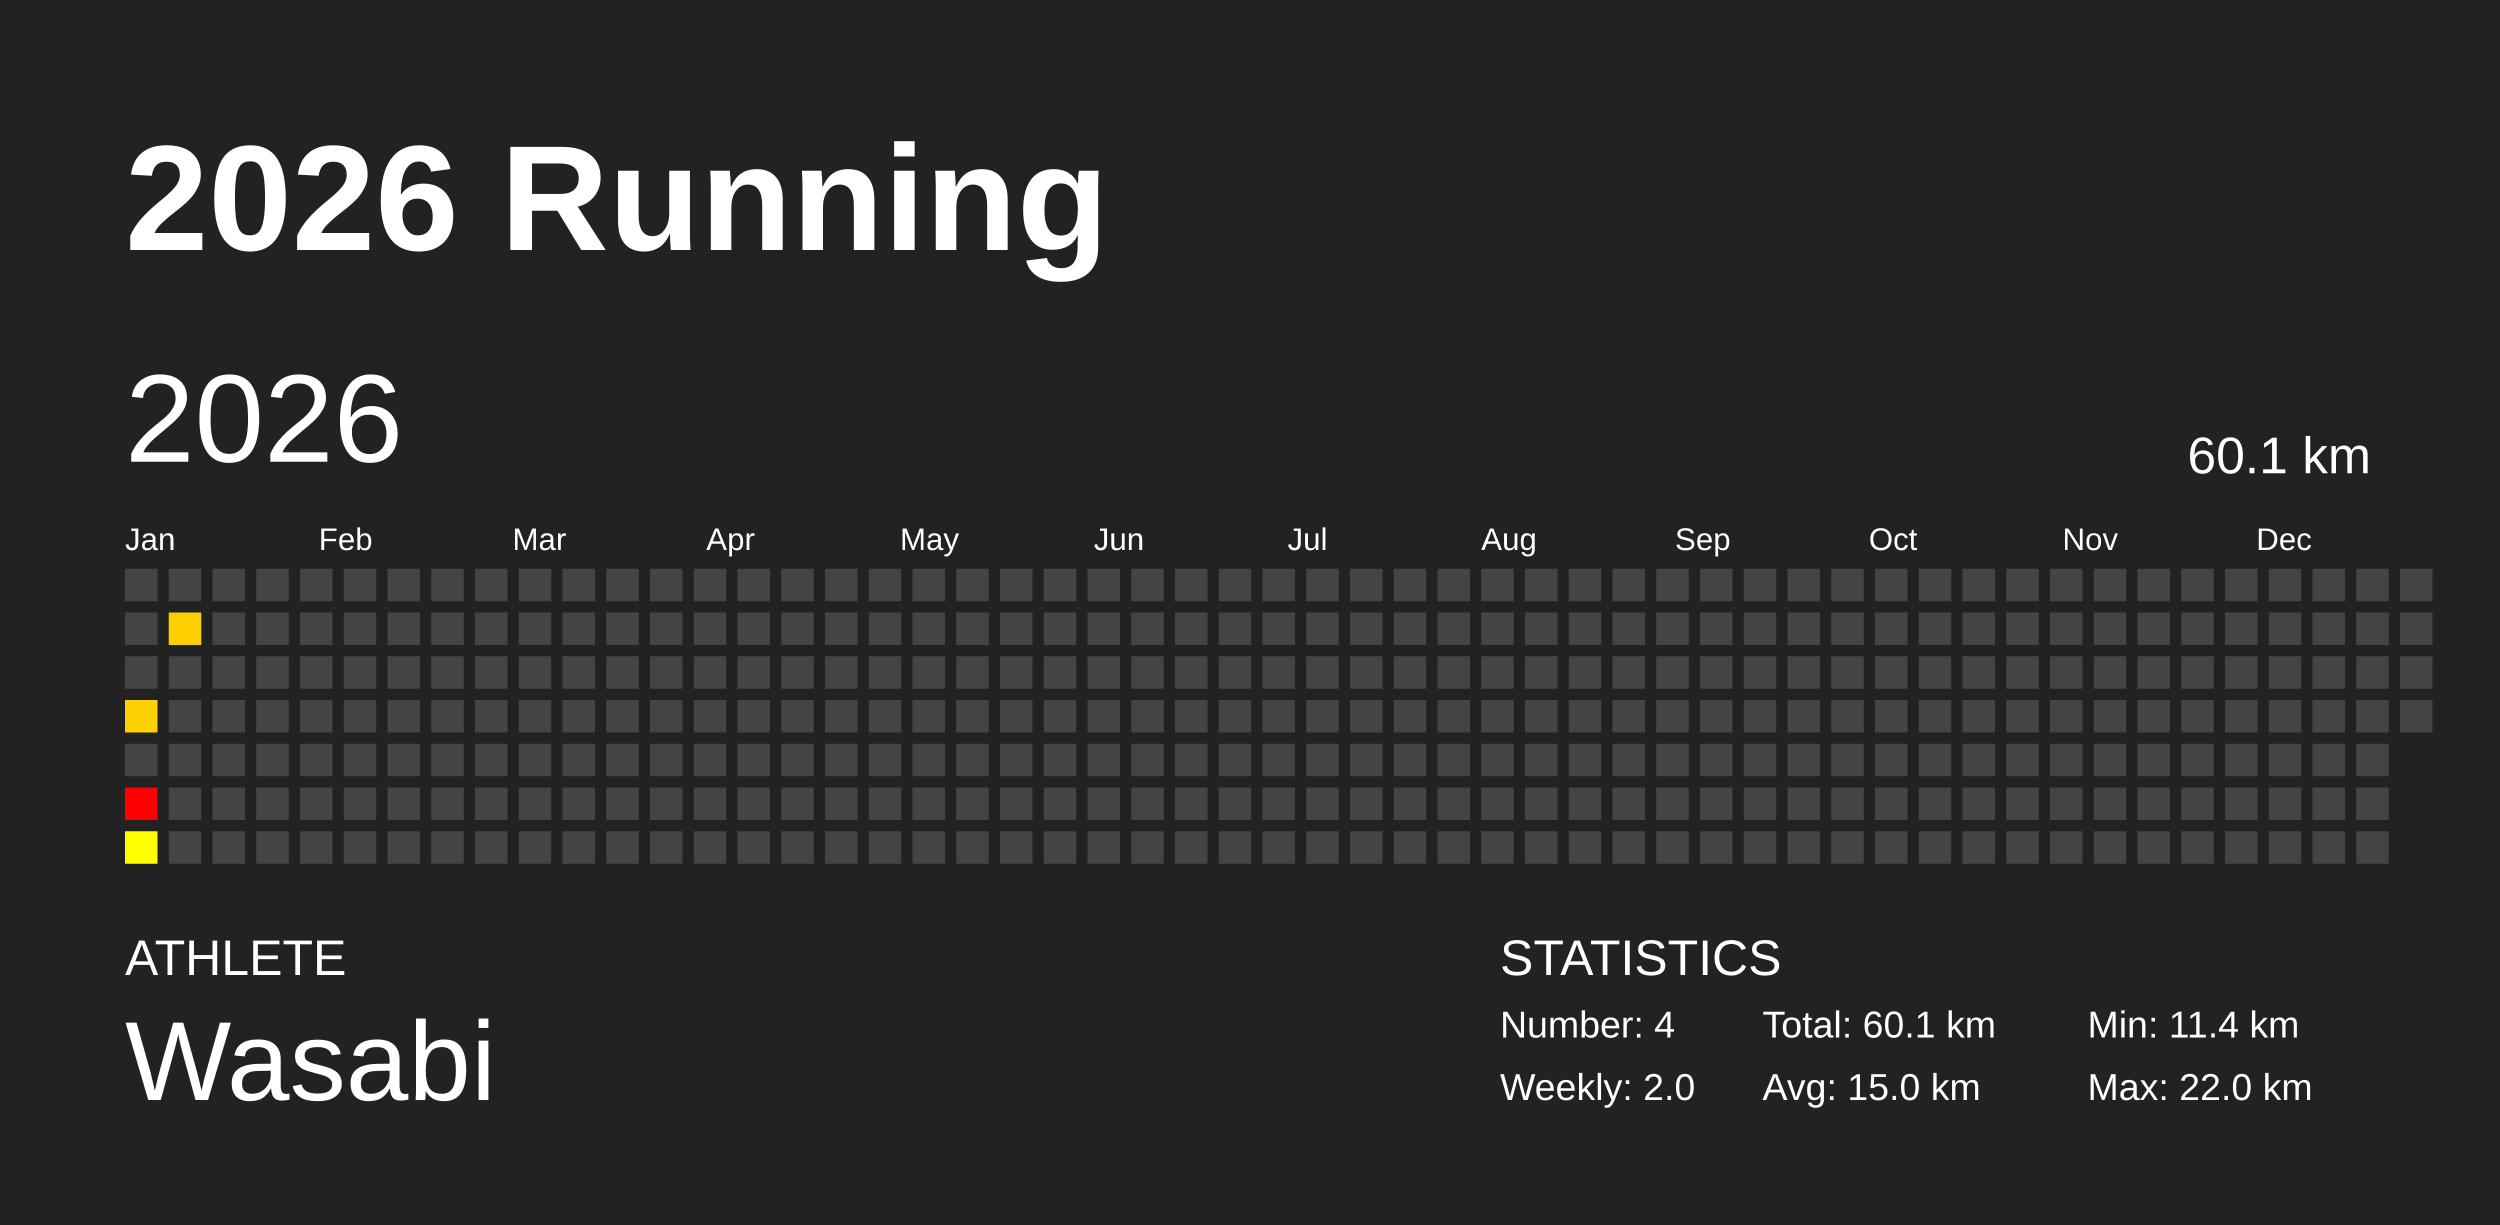
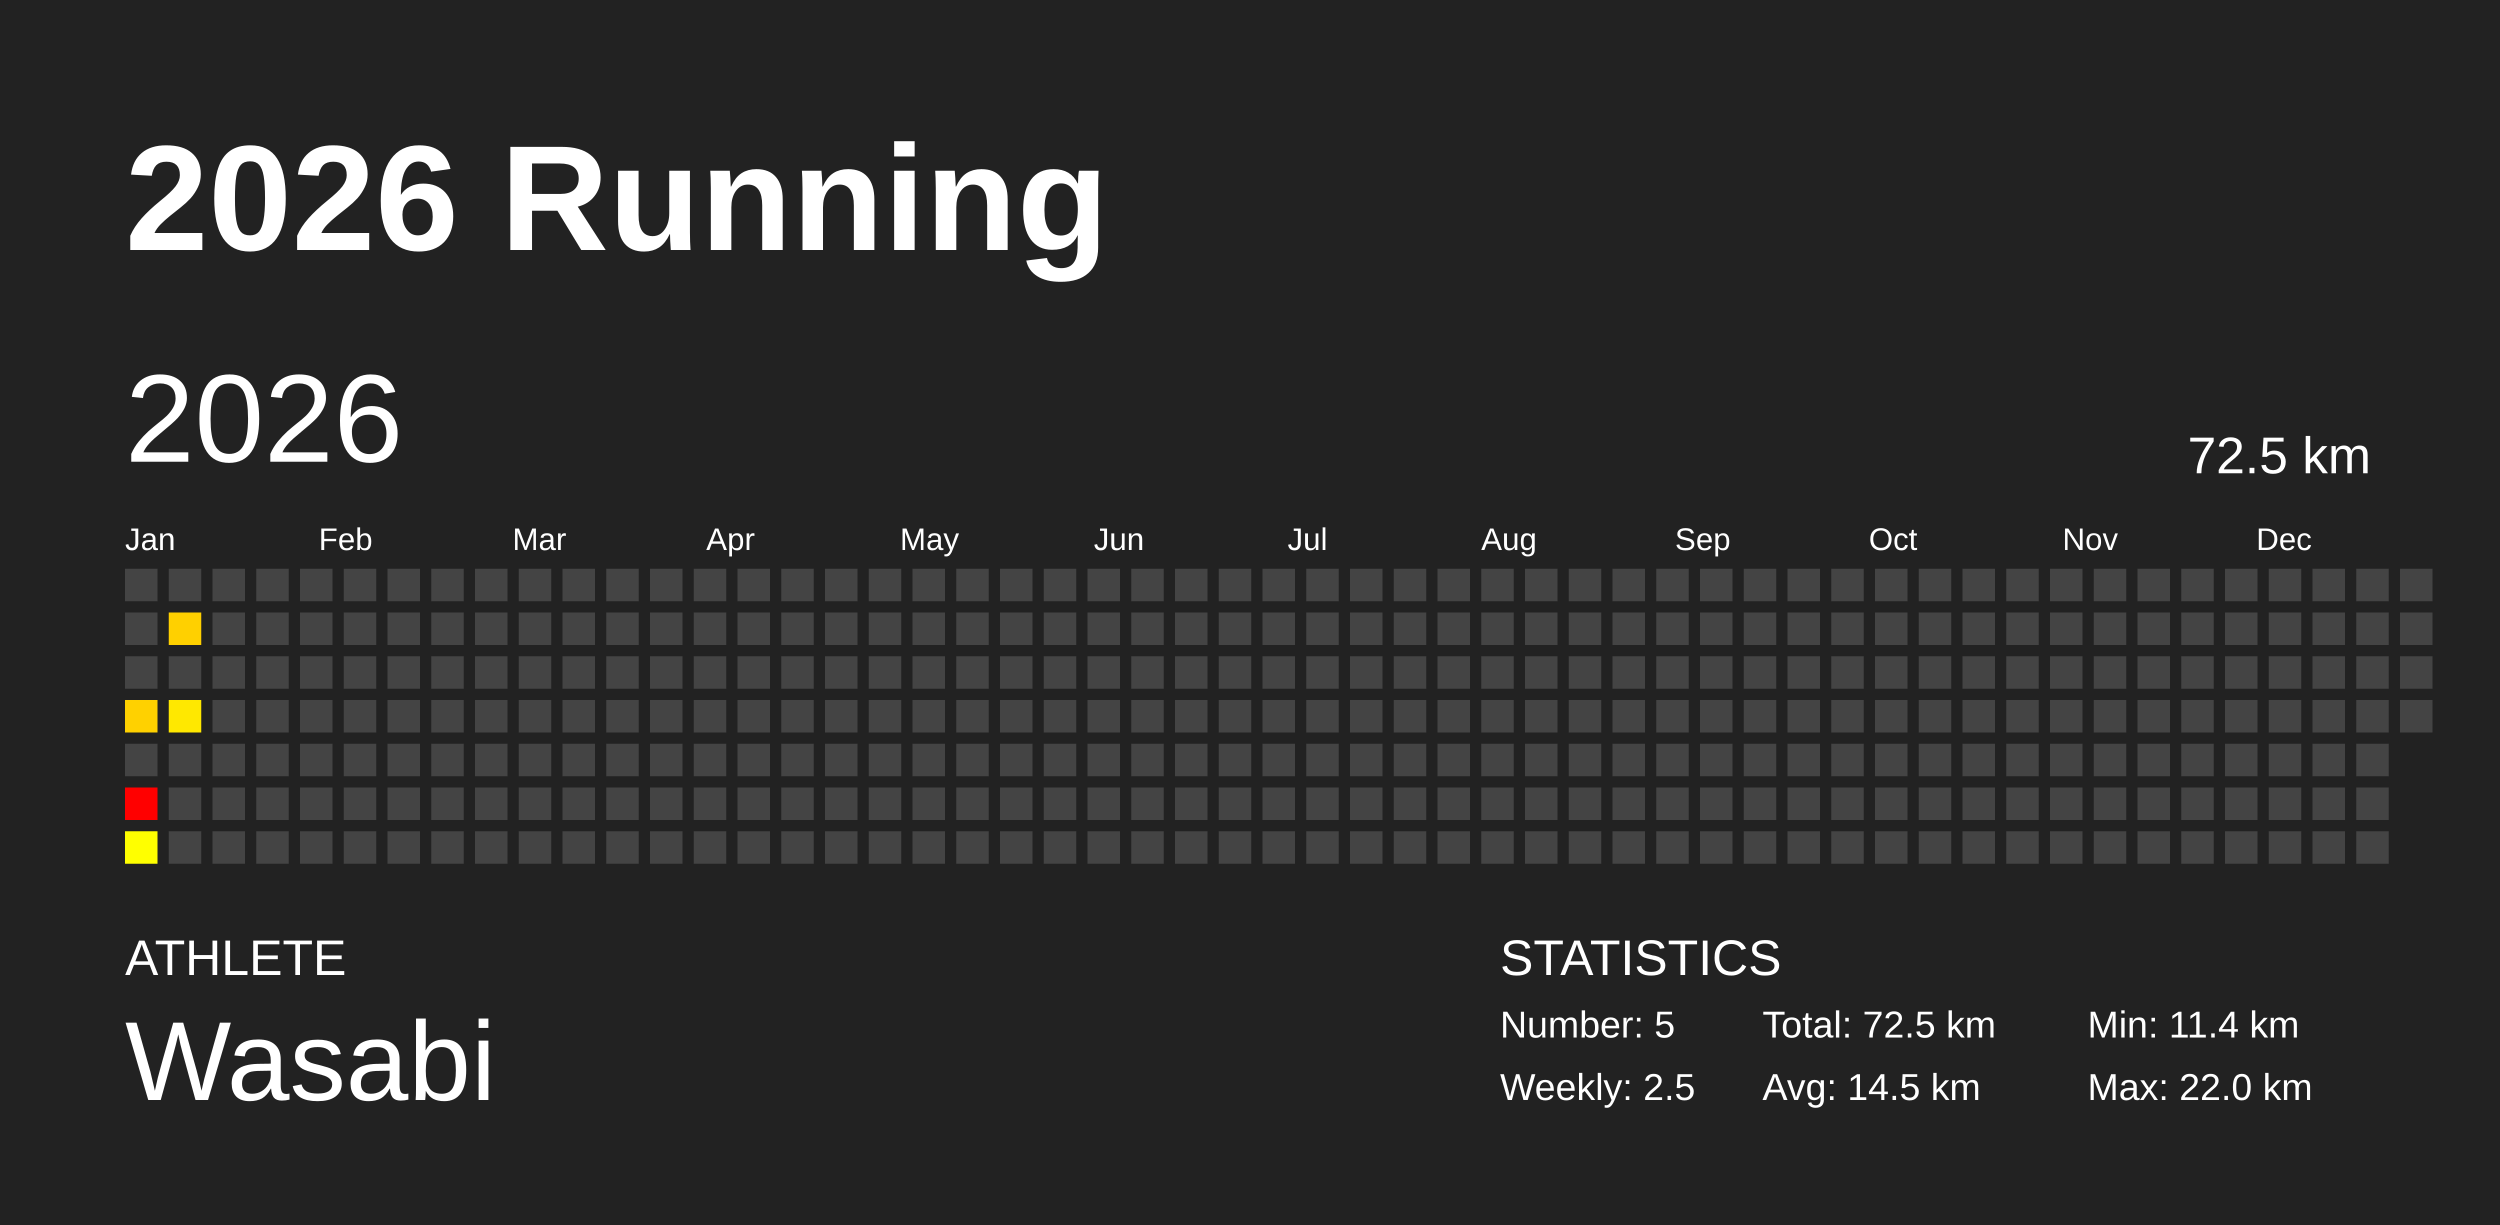
<svg xmlns="http://www.w3.org/2000/svg" baseProfile="full" height="98mm" version="1.1" viewBox="0,0,200,98" width="200mm">
  <defs />
  <rect fill="#222222" height="98" width="200" x="0" y="0" />
  <text fill="#FFFFFF" style="font-size:12px; font-family:Arial; font-weight:bold;" x="10" y="20">2026 Running</text>
  <text fill="#FFFFFF" style="font-size:4px; font-family:Arial" x="10" y="78">ATHLETE</text>
  <text fill="#FFFFFF" style="font-size:9px; font-family:Arial" x="10" y="88">Wasabi</text>
  <text fill="#FFFFFF" style="font-size:4px; font-family:Arial" x="120" y="78">STATISTICS</text>
-   <text fill="#FFFFFF" style="font-size:3px; font-family:Arial" x="120" y="83">Number: 4</text>
-   <text fill="#FFFFFF" style="font-size:3px; font-family:Arial" x="120" y="88">Weekly: 2.0</text>
-   <text fill="#FFFFFF" style="font-size:3px; font-family:Arial" x="141" y="83">Total: 60.1 km</text>
-   <text fill="#FFFFFF" style="font-size:3px; font-family:Arial" x="141" y="88">Avg: 15.0 km</text>
+   <text fill="#FFFFFF" style="font-size:3px; font-family:Arial" x="120" y="83">Number: 5</text>
+   <text fill="#FFFFFF" style="font-size:3px; font-family:Arial" x="120" y="88">Weekly: 2.5</text>
+   <text fill="#FFFFFF" style="font-size:3px; font-family:Arial" x="141" y="83">Total: 72.5 km</text>
+   <text fill="#FFFFFF" style="font-size:3px; font-family:Arial" x="141" y="88">Avg: 14.5 km</text>
  <text fill="#FFFFFF" style="font-size:3px; font-family:Arial" x="167" y="83">Min: 11.4 km</text>
  <text fill="#FFFFFF" style="font-size:3px; font-family:Arial" x="167" y="88">Max: 22.0 km</text>
  <text dominant-baseline="hanging" fill="#FFFFFF" style="font-size:10.0px; font-family:Arial;" x="10" y="30">2026</text>
-   <text dominant-baseline="hanging" fill="#FFFFFF" style="font-size:4.125px; font-family:Arial;" x="175" y="35">60.1 km</text>
+   <text dominant-baseline="hanging" fill="#FFFFFF" style="font-size:4.125px; font-family:Arial;" x="175" y="35">72.5 km</text>
  <text fill="#FFFFFF" style="font-size:2.5px; font-family:Arial" x="10.0" y="44">Jan</text>
  <text fill="#FFFFFF" style="font-size:2.5px; font-family:Arial" x="25.5" y="44">Feb</text>
  <text fill="#FFFFFF" style="font-size:2.5px; font-family:Arial" x="41.0" y="44">Mar</text>
  <text fill="#FFFFFF" style="font-size:2.5px; font-family:Arial" x="56.5" y="44">Apr</text>
  <text fill="#FFFFFF" style="font-size:2.5px; font-family:Arial" x="72.0" y="44">May</text>
  <text fill="#FFFFFF" style="font-size:2.5px; font-family:Arial" x="87.5" y="44">Jun</text>
  <text fill="#FFFFFF" style="font-size:2.5px; font-family:Arial" x="103.0" y="44">Jul</text>
  <text fill="#FFFFFF" style="font-size:2.5px; font-family:Arial" x="118.5" y="44">Aug</text>
  <text fill="#FFFFFF" style="font-size:2.5px; font-family:Arial" x="134.0" y="44">Sep</text>
  <text fill="#FFFFFF" style="font-size:2.5px; font-family:Arial" x="149.5" y="44">Oct</text>
  <text fill="#FFFFFF" style="font-size:2.5px; font-family:Arial" x="165.0" y="44">Nov</text>
  <text fill="#FFFFFF" style="font-size:2.5px; font-family:Arial" x="180.5" y="44">Dec</text>
  <rect fill="#444444" height="2.6" width="2.6" x="10.0" y="45.5" />
  <rect fill="#444444" height="2.6" width="2.6" x="10.0" y="49.0" />
  <rect fill="#444444" height="2.6" width="2.6" x="10.0" y="52.5" />
  <rect fill="#ffd100" height="2.6" width="2.6" x="10.0" y="56.0" />
  <rect fill="#444444" height="2.6" width="2.6" x="10.0" y="59.5" />
  <rect fill="red" height="2.6" width="2.6" x="10.0" y="63.0" />
  <rect fill="#ffff00" height="2.6" width="2.6" x="10.0" y="66.5" />
  <rect fill="#444444" height="2.6" width="2.6" x="13.5" y="45.5" />
  <rect fill="#ffd000" height="2.6" width="2.6" x="13.5" y="49.0" />
  <rect fill="#444444" height="2.6" width="2.6" x="13.5" y="52.5" />
-   <rect fill="#444444" height="2.6" width="2.6" x="13.5" y="56.0" />
+   <rect fill="#ffe800" height="2.6" width="2.6" x="13.5" y="56.0" />
  <rect fill="#444444" height="2.6" width="2.6" x="13.5" y="59.5" />
  <rect fill="#444444" height="2.6" width="2.6" x="13.5" y="63.0" />
  <rect fill="#444444" height="2.6" width="2.6" x="13.5" y="66.5" />
  <rect fill="#444444" height="2.6" width="2.6" x="17.0" y="45.5" />
  <rect fill="#444444" height="2.6" width="2.6" x="17.0" y="49.0" />
  <rect fill="#444444" height="2.6" width="2.6" x="17.0" y="52.5" />
  <rect fill="#444444" height="2.6" width="2.6" x="17.0" y="56.0" />
  <rect fill="#444444" height="2.6" width="2.6" x="17.0" y="59.5" />
  <rect fill="#444444" height="2.6" width="2.6" x="17.0" y="63.0" />
  <rect fill="#444444" height="2.6" width="2.6" x="17.0" y="66.5" />
  <rect fill="#444444" height="2.6" width="2.6" x="20.5" y="45.5" />
  <rect fill="#444444" height="2.6" width="2.6" x="20.5" y="49.0" />
  <rect fill="#444444" height="2.6" width="2.6" x="20.5" y="52.5" />
  <rect fill="#444444" height="2.6" width="2.6" x="20.5" y="56.0" />
  <rect fill="#444444" height="2.6" width="2.6" x="20.5" y="59.5" />
  <rect fill="#444444" height="2.6" width="2.6" x="20.5" y="63.0" />
  <rect fill="#444444" height="2.6" width="2.6" x="20.5" y="66.5" />
  <rect fill="#444444" height="2.6" width="2.6" x="24.0" y="45.5" />
  <rect fill="#444444" height="2.6" width="2.6" x="24.0" y="49.0" />
  <rect fill="#444444" height="2.6" width="2.6" x="24.0" y="52.5" />
  <rect fill="#444444" height="2.6" width="2.6" x="24.0" y="56.0" />
  <rect fill="#444444" height="2.6" width="2.6" x="24.0" y="59.5" />
  <rect fill="#444444" height="2.6" width="2.6" x="24.0" y="63.0" />
  <rect fill="#444444" height="2.6" width="2.6" x="24.0" y="66.5" />
  <rect fill="#444444" height="2.6" width="2.6" x="27.5" y="45.5" />
  <rect fill="#444444" height="2.6" width="2.6" x="27.5" y="49.0" />
  <rect fill="#444444" height="2.6" width="2.6" x="27.5" y="52.5" />
  <rect fill="#444444" height="2.6" width="2.6" x="27.5" y="56.0" />
  <rect fill="#444444" height="2.6" width="2.6" x="27.5" y="59.5" />
  <rect fill="#444444" height="2.6" width="2.6" x="27.5" y="63.0" />
  <rect fill="#444444" height="2.6" width="2.6" x="27.5" y="66.5" />
  <rect fill="#444444" height="2.6" width="2.6" x="31.0" y="45.5" />
  <rect fill="#444444" height="2.6" width="2.6" x="31.0" y="49.0" />
  <rect fill="#444444" height="2.6" width="2.6" x="31.0" y="52.5" />
  <rect fill="#444444" height="2.6" width="2.6" x="31.0" y="56.0" />
  <rect fill="#444444" height="2.6" width="2.6" x="31.0" y="59.5" />
  <rect fill="#444444" height="2.6" width="2.6" x="31.0" y="63.0" />
  <rect fill="#444444" height="2.6" width="2.6" x="31.0" y="66.5" />
  <rect fill="#444444" height="2.6" width="2.6" x="34.5" y="45.5" />
  <rect fill="#444444" height="2.6" width="2.6" x="34.5" y="49.0" />
  <rect fill="#444444" height="2.6" width="2.6" x="34.5" y="52.5" />
  <rect fill="#444444" height="2.6" width="2.6" x="34.5" y="56.0" />
  <rect fill="#444444" height="2.6" width="2.6" x="34.5" y="59.5" />
  <rect fill="#444444" height="2.6" width="2.6" x="34.5" y="63.0" />
  <rect fill="#444444" height="2.6" width="2.6" x="34.5" y="66.5" />
  <rect fill="#444444" height="2.6" width="2.6" x="38.0" y="45.5" />
  <rect fill="#444444" height="2.6" width="2.6" x="38.0" y="49.0" />
  <rect fill="#444444" height="2.6" width="2.6" x="38.0" y="52.5" />
  <rect fill="#444444" height="2.6" width="2.6" x="38.0" y="56.0" />
  <rect fill="#444444" height="2.6" width="2.6" x="38.0" y="59.5" />
  <rect fill="#444444" height="2.6" width="2.6" x="38.0" y="63.0" />
  <rect fill="#444444" height="2.6" width="2.6" x="38.0" y="66.5" />
  <rect fill="#444444" height="2.6" width="2.6" x="41.5" y="45.5" />
  <rect fill="#444444" height="2.6" width="2.6" x="41.5" y="49.0" />
  <rect fill="#444444" height="2.6" width="2.6" x="41.5" y="52.5" />
  <rect fill="#444444" height="2.6" width="2.6" x="41.5" y="56.0" />
  <rect fill="#444444" height="2.6" width="2.6" x="41.5" y="59.5" />
  <rect fill="#444444" height="2.6" width="2.6" x="41.5" y="63.0" />
  <rect fill="#444444" height="2.6" width="2.6" x="41.5" y="66.5" />
  <rect fill="#444444" height="2.6" width="2.6" x="45.0" y="45.5" />
  <rect fill="#444444" height="2.6" width="2.6" x="45.0" y="49.0" />
  <rect fill="#444444" height="2.6" width="2.6" x="45.0" y="52.5" />
  <rect fill="#444444" height="2.6" width="2.6" x="45.0" y="56.0" />
  <rect fill="#444444" height="2.6" width="2.6" x="45.0" y="59.5" />
  <rect fill="#444444" height="2.6" width="2.6" x="45.0" y="63.0" />
  <rect fill="#444444" height="2.6" width="2.6" x="45.0" y="66.5" />
  <rect fill="#444444" height="2.6" width="2.6" x="48.5" y="45.5" />
  <rect fill="#444444" height="2.6" width="2.6" x="48.5" y="49.0" />
  <rect fill="#444444" height="2.6" width="2.6" x="48.5" y="52.5" />
  <rect fill="#444444" height="2.6" width="2.6" x="48.5" y="56.0" />
  <rect fill="#444444" height="2.6" width="2.6" x="48.5" y="59.5" />
  <rect fill="#444444" height="2.6" width="2.6" x="48.5" y="63.0" />
  <rect fill="#444444" height="2.6" width="2.6" x="48.5" y="66.5" />
  <rect fill="#444444" height="2.6" width="2.6" x="52.0" y="45.5" />
  <rect fill="#444444" height="2.6" width="2.6" x="52.0" y="49.0" />
  <rect fill="#444444" height="2.6" width="2.6" x="52.0" y="52.5" />
  <rect fill="#444444" height="2.6" width="2.6" x="52.0" y="56.0" />
  <rect fill="#444444" height="2.6" width="2.6" x="52.0" y="59.5" />
  <rect fill="#444444" height="2.6" width="2.6" x="52.0" y="63.0" />
  <rect fill="#444444" height="2.6" width="2.6" x="52.0" y="66.5" />
  <rect fill="#444444" height="2.6" width="2.6" x="55.5" y="45.5" />
  <rect fill="#444444" height="2.6" width="2.6" x="55.5" y="49.0" />
  <rect fill="#444444" height="2.6" width="2.6" x="55.5" y="52.5" />
  <rect fill="#444444" height="2.6" width="2.6" x="55.5" y="56.0" />
  <rect fill="#444444" height="2.6" width="2.6" x="55.5" y="59.5" />
  <rect fill="#444444" height="2.6" width="2.6" x="55.5" y="63.0" />
  <rect fill="#444444" height="2.6" width="2.6" x="55.5" y="66.5" />
  <rect fill="#444444" height="2.6" width="2.6" x="59.0" y="45.5" />
  <rect fill="#444444" height="2.6" width="2.6" x="59.0" y="49.0" />
  <rect fill="#444444" height="2.6" width="2.6" x="59.0" y="52.5" />
  <rect fill="#444444" height="2.6" width="2.6" x="59.0" y="56.0" />
  <rect fill="#444444" height="2.6" width="2.6" x="59.0" y="59.5" />
  <rect fill="#444444" height="2.6" width="2.6" x="59.0" y="63.0" />
  <rect fill="#444444" height="2.6" width="2.6" x="59.0" y="66.5" />
  <rect fill="#444444" height="2.6" width="2.6" x="62.5" y="45.5" />
  <rect fill="#444444" height="2.6" width="2.6" x="62.5" y="49.0" />
  <rect fill="#444444" height="2.6" width="2.6" x="62.5" y="52.5" />
  <rect fill="#444444" height="2.6" width="2.6" x="62.5" y="56.0" />
  <rect fill="#444444" height="2.6" width="2.6" x="62.5" y="59.5" />
  <rect fill="#444444" height="2.6" width="2.6" x="62.5" y="63.0" />
  <rect fill="#444444" height="2.6" width="2.6" x="62.5" y="66.5" />
  <rect fill="#444444" height="2.6" width="2.6" x="66.0" y="45.5" />
  <rect fill="#444444" height="2.6" width="2.6" x="66.0" y="49.0" />
  <rect fill="#444444" height="2.6" width="2.6" x="66.0" y="52.5" />
  <rect fill="#444444" height="2.6" width="2.6" x="66.0" y="56.0" />
  <rect fill="#444444" height="2.6" width="2.6" x="66.0" y="59.5" />
  <rect fill="#444444" height="2.6" width="2.6" x="66.0" y="63.0" />
  <rect fill="#444444" height="2.6" width="2.6" x="66.0" y="66.5" />
  <rect fill="#444444" height="2.6" width="2.6" x="69.5" y="45.5" />
  <rect fill="#444444" height="2.6" width="2.6" x="69.5" y="49.0" />
  <rect fill="#444444" height="2.6" width="2.6" x="69.5" y="52.5" />
  <rect fill="#444444" height="2.6" width="2.6" x="69.5" y="56.0" />
  <rect fill="#444444" height="2.6" width="2.6" x="69.5" y="59.5" />
  <rect fill="#444444" height="2.6" width="2.6" x="69.5" y="63.0" />
  <rect fill="#444444" height="2.6" width="2.6" x="69.5" y="66.5" />
  <rect fill="#444444" height="2.6" width="2.6" x="73.0" y="45.5" />
  <rect fill="#444444" height="2.6" width="2.6" x="73.0" y="49.0" />
  <rect fill="#444444" height="2.6" width="2.6" x="73.0" y="52.5" />
  <rect fill="#444444" height="2.6" width="2.6" x="73.0" y="56.0" />
  <rect fill="#444444" height="2.6" width="2.6" x="73.0" y="59.5" />
  <rect fill="#444444" height="2.6" width="2.6" x="73.0" y="63.0" />
  <rect fill="#444444" height="2.6" width="2.6" x="73.0" y="66.5" />
  <rect fill="#444444" height="2.6" width="2.6" x="76.5" y="45.5" />
  <rect fill="#444444" height="2.6" width="2.6" x="76.5" y="49.0" />
  <rect fill="#444444" height="2.6" width="2.6" x="76.5" y="52.5" />
  <rect fill="#444444" height="2.6" width="2.6" x="76.5" y="56.0" />
  <rect fill="#444444" height="2.6" width="2.6" x="76.5" y="59.5" />
  <rect fill="#444444" height="2.6" width="2.6" x="76.5" y="63.0" />
  <rect fill="#444444" height="2.6" width="2.6" x="76.5" y="66.5" />
  <rect fill="#444444" height="2.6" width="2.6" x="80.0" y="45.5" />
  <rect fill="#444444" height="2.6" width="2.6" x="80.0" y="49.0" />
  <rect fill="#444444" height="2.6" width="2.6" x="80.0" y="52.5" />
  <rect fill="#444444" height="2.6" width="2.6" x="80.0" y="56.0" />
  <rect fill="#444444" height="2.6" width="2.6" x="80.0" y="59.5" />
  <rect fill="#444444" height="2.6" width="2.6" x="80.0" y="63.0" />
  <rect fill="#444444" height="2.6" width="2.6" x="80.0" y="66.5" />
  <rect fill="#444444" height="2.6" width="2.6" x="83.5" y="45.5" />
  <rect fill="#444444" height="2.6" width="2.6" x="83.5" y="49.0" />
  <rect fill="#444444" height="2.6" width="2.6" x="83.5" y="52.5" />
  <rect fill="#444444" height="2.6" width="2.6" x="83.5" y="56.0" />
  <rect fill="#444444" height="2.6" width="2.6" x="83.5" y="59.5" />
  <rect fill="#444444" height="2.6" width="2.6" x="83.5" y="63.0" />
  <rect fill="#444444" height="2.6" width="2.6" x="83.5" y="66.5" />
  <rect fill="#444444" height="2.6" width="2.6" x="87.0" y="45.5" />
  <rect fill="#444444" height="2.6" width="2.6" x="87.0" y="49.0" />
  <rect fill="#444444" height="2.6" width="2.6" x="87.0" y="52.5" />
  <rect fill="#444444" height="2.6" width="2.6" x="87.0" y="56.0" />
  <rect fill="#444444" height="2.6" width="2.6" x="87.0" y="59.5" />
  <rect fill="#444444" height="2.6" width="2.6" x="87.0" y="63.0" />
  <rect fill="#444444" height="2.6" width="2.6" x="87.0" y="66.5" />
  <rect fill="#444444" height="2.6" width="2.6" x="90.5" y="45.5" />
  <rect fill="#444444" height="2.6" width="2.6" x="90.5" y="49.0" />
  <rect fill="#444444" height="2.6" width="2.6" x="90.5" y="52.5" />
  <rect fill="#444444" height="2.6" width="2.6" x="90.5" y="56.0" />
  <rect fill="#444444" height="2.6" width="2.6" x="90.5" y="59.5" />
  <rect fill="#444444" height="2.6" width="2.6" x="90.5" y="63.0" />
  <rect fill="#444444" height="2.6" width="2.6" x="90.5" y="66.5" />
  <rect fill="#444444" height="2.6" width="2.6" x="94.0" y="45.5" />
  <rect fill="#444444" height="2.6" width="2.6" x="94.0" y="49.0" />
  <rect fill="#444444" height="2.6" width="2.6" x="94.0" y="52.5" />
  <rect fill="#444444" height="2.6" width="2.6" x="94.0" y="56.0" />
  <rect fill="#444444" height="2.6" width="2.6" x="94.0" y="59.5" />
  <rect fill="#444444" height="2.6" width="2.6" x="94.0" y="63.0" />
  <rect fill="#444444" height="2.6" width="2.6" x="94.0" y="66.5" />
  <rect fill="#444444" height="2.6" width="2.6" x="97.5" y="45.5" />
  <rect fill="#444444" height="2.6" width="2.6" x="97.5" y="49.0" />
  <rect fill="#444444" height="2.6" width="2.6" x="97.5" y="52.5" />
  <rect fill="#444444" height="2.6" width="2.6" x="97.5" y="56.0" />
  <rect fill="#444444" height="2.6" width="2.6" x="97.5" y="59.5" />
  <rect fill="#444444" height="2.6" width="2.6" x="97.5" y="63.0" />
  <rect fill="#444444" height="2.6" width="2.6" x="97.5" y="66.5" />
  <rect fill="#444444" height="2.6" width="2.6" x="101.0" y="45.5" />
  <rect fill="#444444" height="2.6" width="2.6" x="101.0" y="49.0" />
  <rect fill="#444444" height="2.6" width="2.6" x="101.0" y="52.5" />
  <rect fill="#444444" height="2.6" width="2.6" x="101.0" y="56.0" />
  <rect fill="#444444" height="2.6" width="2.6" x="101.0" y="59.5" />
  <rect fill="#444444" height="2.6" width="2.6" x="101.0" y="63.0" />
  <rect fill="#444444" height="2.6" width="2.6" x="101.0" y="66.5" />
  <rect fill="#444444" height="2.6" width="2.6" x="104.5" y="45.5" />
  <rect fill="#444444" height="2.6" width="2.6" x="104.5" y="49.0" />
  <rect fill="#444444" height="2.6" width="2.6" x="104.5" y="52.5" />
  <rect fill="#444444" height="2.6" width="2.6" x="104.5" y="56.0" />
  <rect fill="#444444" height="2.6" width="2.6" x="104.5" y="59.5" />
  <rect fill="#444444" height="2.6" width="2.6" x="104.5" y="63.0" />
  <rect fill="#444444" height="2.6" width="2.6" x="104.5" y="66.5" />
  <rect fill="#444444" height="2.6" width="2.6" x="108.0" y="45.5" />
  <rect fill="#444444" height="2.6" width="2.6" x="108.0" y="49.0" />
  <rect fill="#444444" height="2.6" width="2.6" x="108.0" y="52.5" />
  <rect fill="#444444" height="2.6" width="2.6" x="108.0" y="56.0" />
  <rect fill="#444444" height="2.6" width="2.6" x="108.0" y="59.5" />
  <rect fill="#444444" height="2.6" width="2.6" x="108.0" y="63.0" />
  <rect fill="#444444" height="2.6" width="2.6" x="108.0" y="66.5" />
  <rect fill="#444444" height="2.6" width="2.6" x="111.5" y="45.5" />
  <rect fill="#444444" height="2.6" width="2.6" x="111.5" y="49.0" />
  <rect fill="#444444" height="2.6" width="2.6" x="111.5" y="52.5" />
  <rect fill="#444444" height="2.6" width="2.6" x="111.5" y="56.0" />
  <rect fill="#444444" height="2.6" width="2.6" x="111.5" y="59.5" />
  <rect fill="#444444" height="2.6" width="2.6" x="111.5" y="63.0" />
  <rect fill="#444444" height="2.6" width="2.6" x="111.5" y="66.5" />
  <rect fill="#444444" height="2.6" width="2.6" x="115.0" y="45.5" />
  <rect fill="#444444" height="2.6" width="2.6" x="115.0" y="49.0" />
  <rect fill="#444444" height="2.6" width="2.6" x="115.0" y="52.5" />
  <rect fill="#444444" height="2.6" width="2.6" x="115.0" y="56.0" />
  <rect fill="#444444" height="2.6" width="2.6" x="115.0" y="59.5" />
  <rect fill="#444444" height="2.6" width="2.6" x="115.0" y="63.0" />
  <rect fill="#444444" height="2.6" width="2.6" x="115.0" y="66.5" />
  <rect fill="#444444" height="2.6" width="2.6" x="118.5" y="45.5" />
  <rect fill="#444444" height="2.6" width="2.6" x="118.5" y="49.0" />
  <rect fill="#444444" height="2.6" width="2.6" x="118.5" y="52.5" />
  <rect fill="#444444" height="2.6" width="2.6" x="118.5" y="56.0" />
  <rect fill="#444444" height="2.6" width="2.6" x="118.5" y="59.5" />
  <rect fill="#444444" height="2.6" width="2.6" x="118.5" y="63.0" />
  <rect fill="#444444" height="2.6" width="2.6" x="118.5" y="66.5" />
  <rect fill="#444444" height="2.6" width="2.6" x="122.0" y="45.5" />
  <rect fill="#444444" height="2.6" width="2.6" x="122.0" y="49.0" />
  <rect fill="#444444" height="2.6" width="2.6" x="122.0" y="52.5" />
  <rect fill="#444444" height="2.6" width="2.6" x="122.0" y="56.0" />
  <rect fill="#444444" height="2.6" width="2.6" x="122.0" y="59.5" />
  <rect fill="#444444" height="2.6" width="2.6" x="122.0" y="63.0" />
  <rect fill="#444444" height="2.6" width="2.6" x="122.0" y="66.5" />
  <rect fill="#444444" height="2.6" width="2.6" x="125.5" y="45.5" />
  <rect fill="#444444" height="2.6" width="2.6" x="125.5" y="49.0" />
  <rect fill="#444444" height="2.6" width="2.6" x="125.5" y="52.5" />
  <rect fill="#444444" height="2.6" width="2.6" x="125.5" y="56.0" />
  <rect fill="#444444" height="2.6" width="2.6" x="125.5" y="59.5" />
  <rect fill="#444444" height="2.6" width="2.6" x="125.5" y="63.0" />
  <rect fill="#444444" height="2.6" width="2.6" x="125.5" y="66.5" />
  <rect fill="#444444" height="2.6" width="2.6" x="129.0" y="45.5" />
  <rect fill="#444444" height="2.6" width="2.6" x="129.0" y="49.0" />
  <rect fill="#444444" height="2.6" width="2.6" x="129.0" y="52.5" />
  <rect fill="#444444" height="2.6" width="2.6" x="129.0" y="56.0" />
  <rect fill="#444444" height="2.6" width="2.6" x="129.0" y="59.5" />
  <rect fill="#444444" height="2.6" width="2.6" x="129.0" y="63.0" />
  <rect fill="#444444" height="2.6" width="2.6" x="129.0" y="66.5" />
  <rect fill="#444444" height="2.6" width="2.6" x="132.5" y="45.5" />
  <rect fill="#444444" height="2.6" width="2.6" x="132.5" y="49.0" />
  <rect fill="#444444" height="2.6" width="2.6" x="132.5" y="52.5" />
  <rect fill="#444444" height="2.6" width="2.6" x="132.5" y="56.0" />
  <rect fill="#444444" height="2.6" width="2.6" x="132.5" y="59.5" />
  <rect fill="#444444" height="2.6" width="2.6" x="132.5" y="63.0" />
  <rect fill="#444444" height="2.6" width="2.6" x="132.5" y="66.5" />
  <rect fill="#444444" height="2.6" width="2.6" x="136.0" y="45.5" />
  <rect fill="#444444" height="2.6" width="2.6" x="136.0" y="49.0" />
  <rect fill="#444444" height="2.6" width="2.6" x="136.0" y="52.5" />
  <rect fill="#444444" height="2.6" width="2.6" x="136.0" y="56.0" />
  <rect fill="#444444" height="2.6" width="2.6" x="136.0" y="59.5" />
  <rect fill="#444444" height="2.6" width="2.6" x="136.0" y="63.0" />
  <rect fill="#444444" height="2.6" width="2.6" x="136.0" y="66.5" />
  <rect fill="#444444" height="2.6" width="2.6" x="139.5" y="45.5" />
  <rect fill="#444444" height="2.6" width="2.6" x="139.5" y="49.0" />
  <rect fill="#444444" height="2.6" width="2.6" x="139.5" y="52.5" />
  <rect fill="#444444" height="2.6" width="2.6" x="139.5" y="56.0" />
  <rect fill="#444444" height="2.6" width="2.6" x="139.5" y="59.5" />
  <rect fill="#444444" height="2.6" width="2.6" x="139.5" y="63.0" />
  <rect fill="#444444" height="2.6" width="2.6" x="139.5" y="66.5" />
  <rect fill="#444444" height="2.6" width="2.6" x="143.0" y="45.5" />
  <rect fill="#444444" height="2.6" width="2.6" x="143.0" y="49.0" />
  <rect fill="#444444" height="2.6" width="2.6" x="143.0" y="52.5" />
  <rect fill="#444444" height="2.6" width="2.6" x="143.0" y="56.0" />
  <rect fill="#444444" height="2.6" width="2.6" x="143.0" y="59.5" />
  <rect fill="#444444" height="2.6" width="2.6" x="143.0" y="63.0" />
  <rect fill="#444444" height="2.6" width="2.6" x="143.0" y="66.5" />
  <rect fill="#444444" height="2.6" width="2.6" x="146.5" y="45.5" />
  <rect fill="#444444" height="2.6" width="2.6" x="146.5" y="49.0" />
  <rect fill="#444444" height="2.6" width="2.6" x="146.5" y="52.5" />
  <rect fill="#444444" height="2.6" width="2.6" x="146.5" y="56.0" />
  <rect fill="#444444" height="2.6" width="2.6" x="146.5" y="59.5" />
  <rect fill="#444444" height="2.6" width="2.6" x="146.5" y="63.0" />
  <rect fill="#444444" height="2.6" width="2.6" x="146.5" y="66.5" />
  <rect fill="#444444" height="2.6" width="2.6" x="150.0" y="45.5" />
  <rect fill="#444444" height="2.6" width="2.6" x="150.0" y="49.0" />
  <rect fill="#444444" height="2.6" width="2.6" x="150.0" y="52.5" />
  <rect fill="#444444" height="2.6" width="2.6" x="150.0" y="56.0" />
  <rect fill="#444444" height="2.6" width="2.6" x="150.0" y="59.5" />
  <rect fill="#444444" height="2.6" width="2.6" x="150.0" y="63.0" />
  <rect fill="#444444" height="2.6" width="2.6" x="150.0" y="66.5" />
  <rect fill="#444444" height="2.6" width="2.6" x="153.5" y="45.5" />
  <rect fill="#444444" height="2.6" width="2.6" x="153.5" y="49.0" />
  <rect fill="#444444" height="2.6" width="2.6" x="153.5" y="52.5" />
  <rect fill="#444444" height="2.6" width="2.6" x="153.5" y="56.0" />
  <rect fill="#444444" height="2.6" width="2.6" x="153.5" y="59.5" />
  <rect fill="#444444" height="2.6" width="2.6" x="153.5" y="63.0" />
  <rect fill="#444444" height="2.6" width="2.6" x="153.5" y="66.5" />
  <rect fill="#444444" height="2.6" width="2.6" x="157.0" y="45.5" />
  <rect fill="#444444" height="2.6" width="2.6" x="157.0" y="49.0" />
  <rect fill="#444444" height="2.6" width="2.6" x="157.0" y="52.5" />
  <rect fill="#444444" height="2.6" width="2.6" x="157.0" y="56.0" />
  <rect fill="#444444" height="2.6" width="2.6" x="157.0" y="59.5" />
  <rect fill="#444444" height="2.6" width="2.6" x="157.0" y="63.0" />
  <rect fill="#444444" height="2.6" width="2.6" x="157.0" y="66.5" />
  <rect fill="#444444" height="2.6" width="2.6" x="160.5" y="45.5" />
  <rect fill="#444444" height="2.6" width="2.6" x="160.5" y="49.0" />
  <rect fill="#444444" height="2.6" width="2.6" x="160.5" y="52.5" />
  <rect fill="#444444" height="2.6" width="2.6" x="160.5" y="56.0" />
  <rect fill="#444444" height="2.6" width="2.6" x="160.5" y="59.5" />
  <rect fill="#444444" height="2.6" width="2.6" x="160.5" y="63.0" />
  <rect fill="#444444" height="2.6" width="2.6" x="160.5" y="66.5" />
  <rect fill="#444444" height="2.6" width="2.6" x="164.0" y="45.5" />
  <rect fill="#444444" height="2.6" width="2.6" x="164.0" y="49.0" />
  <rect fill="#444444" height="2.6" width="2.6" x="164.0" y="52.5" />
  <rect fill="#444444" height="2.6" width="2.6" x="164.0" y="56.0" />
  <rect fill="#444444" height="2.6" width="2.6" x="164.0" y="59.5" />
  <rect fill="#444444" height="2.6" width="2.6" x="164.0" y="63.0" />
  <rect fill="#444444" height="2.6" width="2.6" x="164.0" y="66.5" />
  <rect fill="#444444" height="2.6" width="2.6" x="167.5" y="45.5" />
  <rect fill="#444444" height="2.6" width="2.6" x="167.5" y="49.0" />
  <rect fill="#444444" height="2.6" width="2.6" x="167.5" y="52.5" />
  <rect fill="#444444" height="2.6" width="2.6" x="167.5" y="56.0" />
  <rect fill="#444444" height="2.6" width="2.6" x="167.5" y="59.5" />
  <rect fill="#444444" height="2.6" width="2.6" x="167.5" y="63.0" />
  <rect fill="#444444" height="2.6" width="2.6" x="167.5" y="66.5" />
  <rect fill="#444444" height="2.6" width="2.6" x="171.0" y="45.5" />
  <rect fill="#444444" height="2.6" width="2.6" x="171.0" y="49.0" />
  <rect fill="#444444" height="2.6" width="2.6" x="171.0" y="52.5" />
  <rect fill="#444444" height="2.6" width="2.6" x="171.0" y="56.0" />
  <rect fill="#444444" height="2.6" width="2.6" x="171.0" y="59.5" />
  <rect fill="#444444" height="2.6" width="2.6" x="171.0" y="63.0" />
  <rect fill="#444444" height="2.6" width="2.6" x="171.0" y="66.5" />
  <rect fill="#444444" height="2.6" width="2.6" x="174.5" y="45.5" />
  <rect fill="#444444" height="2.6" width="2.6" x="174.5" y="49.0" />
  <rect fill="#444444" height="2.6" width="2.6" x="174.5" y="52.5" />
  <rect fill="#444444" height="2.6" width="2.6" x="174.5" y="56.0" />
  <rect fill="#444444" height="2.6" width="2.6" x="174.5" y="59.5" />
  <rect fill="#444444" height="2.6" width="2.6" x="174.5" y="63.0" />
  <rect fill="#444444" height="2.6" width="2.6" x="174.5" y="66.5" />
  <rect fill="#444444" height="2.6" width="2.6" x="178.0" y="45.5" />
  <rect fill="#444444" height="2.6" width="2.6" x="178.0" y="49.0" />
  <rect fill="#444444" height="2.6" width="2.6" x="178.0" y="52.5" />
  <rect fill="#444444" height="2.6" width="2.6" x="178.0" y="56.0" />
  <rect fill="#444444" height="2.6" width="2.6" x="178.0" y="59.5" />
  <rect fill="#444444" height="2.6" width="2.6" x="178.0" y="63.0" />
  <rect fill="#444444" height="2.6" width="2.6" x="178.0" y="66.5" />
  <rect fill="#444444" height="2.6" width="2.6" x="181.5" y="45.5" />
  <rect fill="#444444" height="2.6" width="2.6" x="181.5" y="49.0" />
  <rect fill="#444444" height="2.6" width="2.6" x="181.5" y="52.5" />
  <rect fill="#444444" height="2.6" width="2.6" x="181.5" y="56.0" />
  <rect fill="#444444" height="2.6" width="2.6" x="181.5" y="59.5" />
  <rect fill="#444444" height="2.6" width="2.6" x="181.5" y="63.0" />
  <rect fill="#444444" height="2.6" width="2.6" x="181.5" y="66.5" />
  <rect fill="#444444" height="2.6" width="2.6" x="185.0" y="45.5" />
  <rect fill="#444444" height="2.6" width="2.6" x="185.0" y="49.0" />
  <rect fill="#444444" height="2.6" width="2.6" x="185.0" y="52.5" />
  <rect fill="#444444" height="2.6" width="2.6" x="185.0" y="56.0" />
  <rect fill="#444444" height="2.6" width="2.6" x="185.0" y="59.5" />
  <rect fill="#444444" height="2.6" width="2.6" x="185.0" y="63.0" />
  <rect fill="#444444" height="2.6" width="2.6" x="185.0" y="66.5" />
  <rect fill="#444444" height="2.6" width="2.6" x="188.5" y="45.5" />
  <rect fill="#444444" height="2.6" width="2.6" x="188.5" y="49.0" />
  <rect fill="#444444" height="2.6" width="2.6" x="188.5" y="52.5" />
  <rect fill="#444444" height="2.6" width="2.6" x="188.5" y="56.0" />
  <rect fill="#444444" height="2.6" width="2.6" x="188.5" y="59.5" />
  <rect fill="#444444" height="2.6" width="2.6" x="188.5" y="63.0" />
  <rect fill="#444444" height="2.6" width="2.6" x="188.5" y="66.5" />
  <rect fill="#444444" height="2.6" width="2.6" x="192.0" y="45.5" />
  <rect fill="#444444" height="2.6" width="2.6" x="192.0" y="49.0" />
  <rect fill="#444444" height="2.6" width="2.6" x="192.0" y="52.5" />
  <rect fill="#444444" height="2.6" width="2.6" x="192.0" y="56.0" />
</svg>
